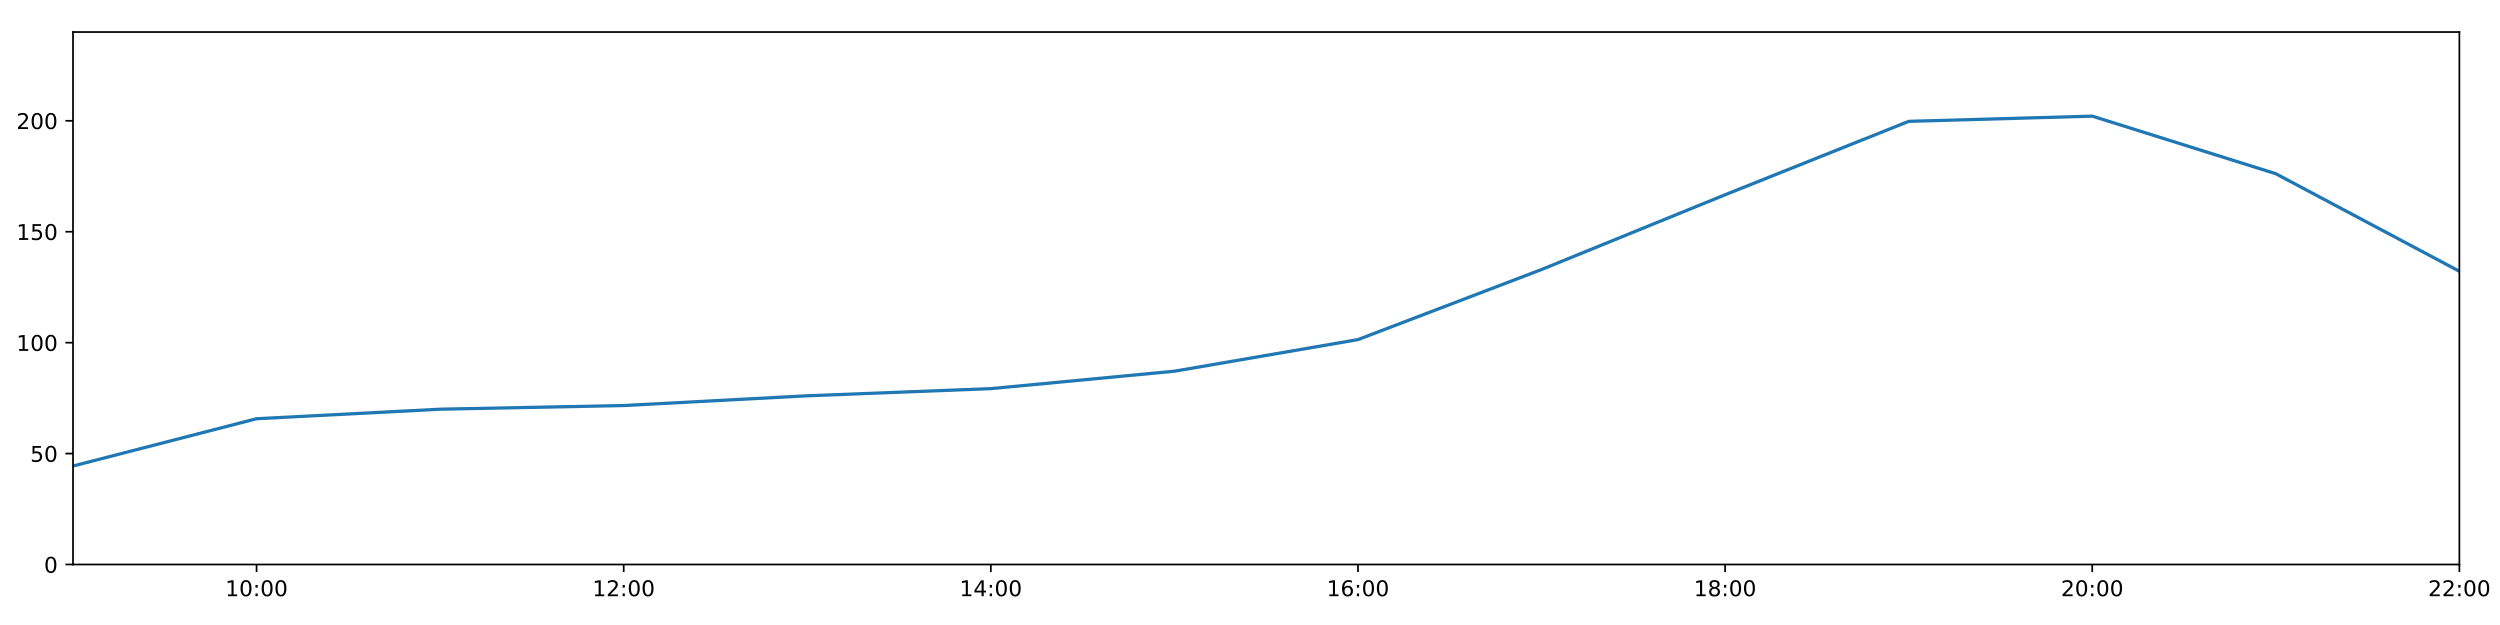
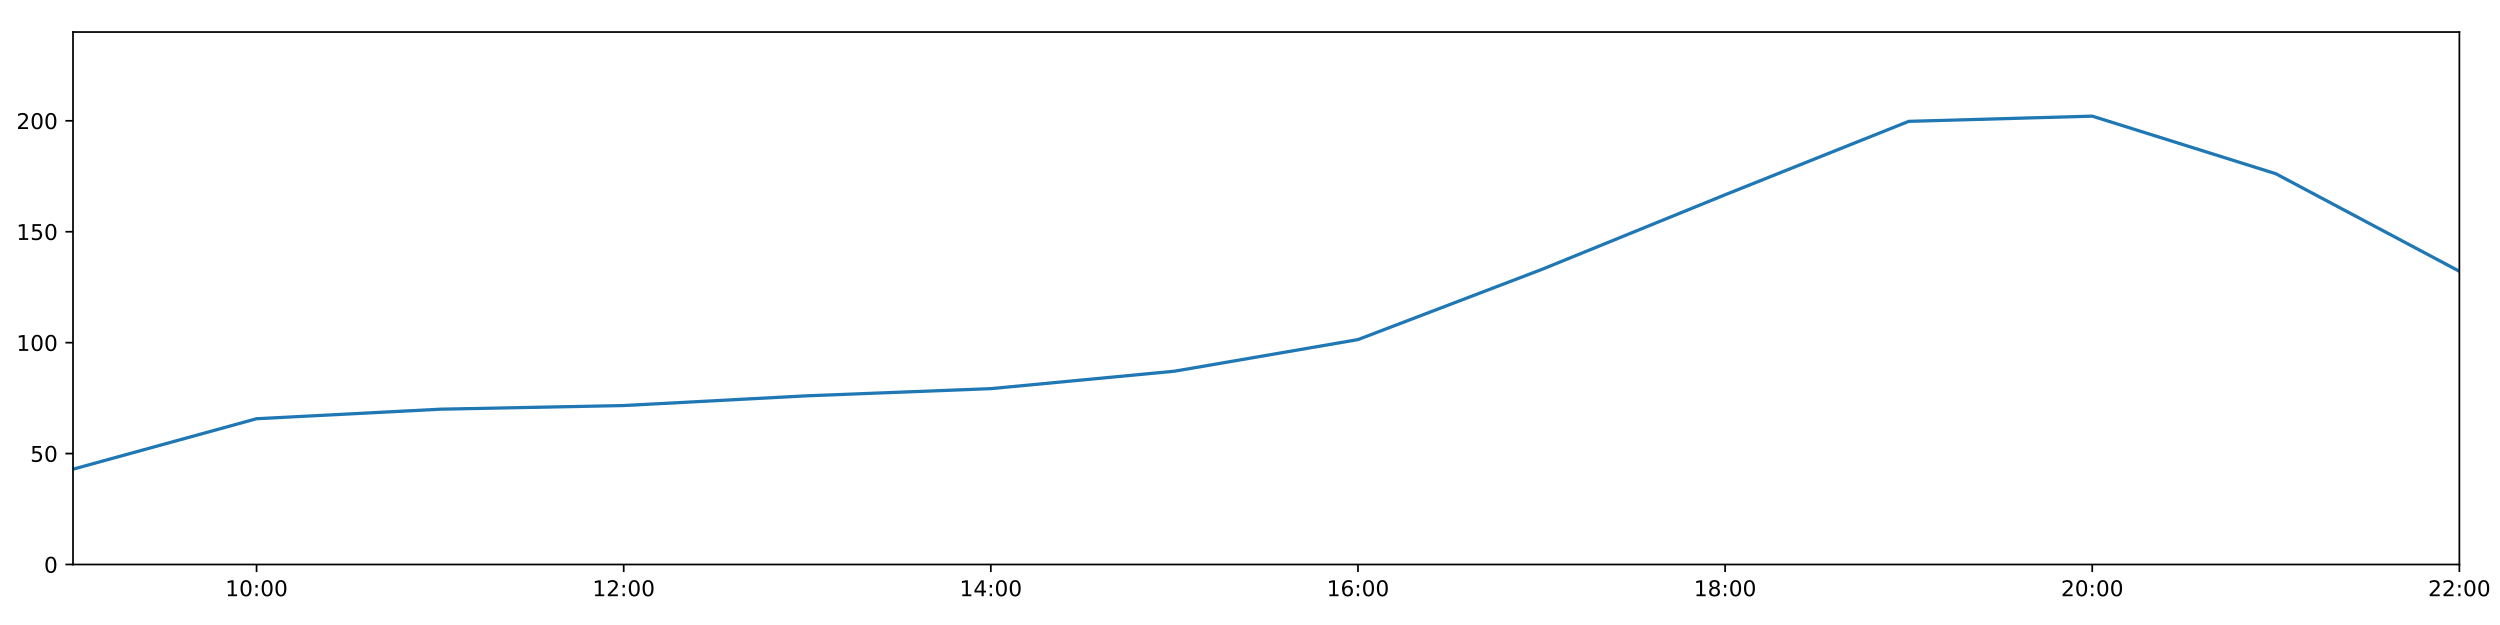
<svg xmlns="http://www.w3.org/2000/svg" xmlns:xlink="http://www.w3.org/1999/xlink" height="288pt" version="1.1" viewBox="0 0 1152 288" width="1152pt">
  <defs>
    <style type="text/css">
*{stroke-linecap:butt;stroke-linejoin:round;}
  </style>
  </defs>
  <g id="figure_1">
    <g id="patch_1">
      <path d="M 0 288  L 1152 288  L 1152 0  L 0 0  z " style="fill:#ffffff;" />
    </g>
    <g id="axes_1">
      <g id="patch_2">
        <path d="M 33.64 260.12  L 1133.28 260.12  L 1133.28 14.76  L 33.64 14.76  z " style="fill:#ffffff;" />
      </g>
      <g id="matplotlib.axis_1">
        <g id="xtick_1">
          <g id="line2d_1">
            <defs>
-               <path d="M 0 0  L 0 3.5  " id="m549cfdaba4" style="stroke:#000000;stroke-width:0.8;" />
-             </defs>
-             <g>
-               <use style="stroke:#000000;stroke-width:0.8;" x="118.228" xlink:href="#m549cfdaba4" y="260.12" />
+               <path d="M 0 0  L 0 3.5  " id="m0a17bb2043" style="stroke:#000000;stroke-width:0.8;" />
+             </defs>
+             <g>
+               <use style="stroke:#000000;stroke-width:0.8;" x="118.228" xlink:href="#m0a17bb2043" y="260.12" />
            </g>
          </g>
          <g id="text_1">
            <defs>
              <path d="M 12.406 8.297  L 28.516 8.297  L 28.516 63.922  L 10.984 60.406  L 10.984 69.391  L 28.422 72.906  L 38.281 72.906  L 38.281 8.297  L 54.391 8.297  L 54.391 0  L 12.406 0  z " id="DejaVuSans-49" />
              <path d="M 31.781 66.406  Q 24.172 66.406 20.328 58.906  Q 16.5 51.422 16.5 36.375  Q 16.5 21.391 20.328 13.891  Q 24.172 6.391 31.781 6.391  Q 39.453 6.391 43.281 13.891  Q 47.125 21.391 47.125 36.375  Q 47.125 51.422 43.281 58.906  Q 39.453 66.406 31.781 66.406  z M 31.781 74.219  Q 44.047 74.219 50.516 64.516  Q 56.984 54.828 56.984 36.375  Q 56.984 17.969 50.516 8.266  Q 44.047 -1.422 31.781 -1.422  Q 19.531 -1.422 13.062 8.266  Q 6.594 17.969 6.594 36.375  Q 6.594 54.828 13.062 64.516  Q 19.531 74.219 31.781 74.219  z " id="DejaVuSans-48" />
              <path d="M 11.719 12.406  L 22.016 12.406  L 22.016 0  L 11.719 0  z M 11.719 51.703  L 22.016 51.703  L 22.016 39.312  L 11.719 39.312  z " id="DejaVuSans-58" />
            </defs>
            <g transform="translate(103.8183 274.7184)scale(0.1 -0.1)">
              <use xlink:href="#DejaVuSans-49" />
              <use x="63.623" xlink:href="#DejaVuSans-48" />
              <use x="127.246" xlink:href="#DejaVuSans-58" />
              <use x="160.938" xlink:href="#DejaVuSans-48" />
              <use x="224.561" xlink:href="#DejaVuSans-48" />
            </g>
          </g>
        </g>
        <g id="xtick_2">
          <g id="line2d_2">
            <g>
-               <use style="stroke:#000000;stroke-width:0.8;" x="287.403" xlink:href="#m549cfdaba4" y="260.12" />
+               <use style="stroke:#000000;stroke-width:0.8;" x="287.403" xlink:href="#m0a17bb2043" y="260.12" />
            </g>
          </g>
          <g id="text_2">
            <defs>
              <path d="M 19.188 8.297  L 53.609 8.297  L 53.609 0  L 7.328 0  L 7.328 8.297  Q 12.938 14.109 22.625 23.891  Q 32.328 33.688 34.812 36.531  Q 39.547 41.844 41.422 45.531  Q 43.312 49.219 43.312 52.781  Q 43.312 58.594 39.234 62.25  Q 35.156 65.922 28.609 65.922  Q 23.969 65.922 18.812 64.312  Q 13.672 62.703 7.812 59.422  L 7.812 69.391  Q 13.766 71.781 18.938 73  Q 24.125 74.219 28.422 74.219  Q 39.75 74.219 46.484 68.547  Q 53.219 62.891 53.219 53.422  Q 53.219 48.922 51.531 44.891  Q 49.859 40.875 45.406 35.406  Q 44.188 33.984 37.641 27.219  Q 31.109 20.453 19.188 8.297  z " id="DejaVuSans-50" />
            </defs>
            <g transform="translate(272.9937 274.7184)scale(0.1 -0.1)">
              <use xlink:href="#DejaVuSans-49" />
              <use x="63.623" xlink:href="#DejaVuSans-50" />
              <use x="127.246" xlink:href="#DejaVuSans-58" />
              <use x="160.938" xlink:href="#DejaVuSans-48" />
              <use x="224.561" xlink:href="#DejaVuSans-48" />
            </g>
          </g>
        </g>
        <g id="xtick_3">
          <g id="line2d_3">
            <g>
-               <use style="stroke:#000000;stroke-width:0.8;" x="456.578" xlink:href="#m549cfdaba4" y="260.12" />
+               <use style="stroke:#000000;stroke-width:0.8;" x="456.578" xlink:href="#m0a17bb2043" y="260.12" />
            </g>
          </g>
          <g id="text_3">
            <defs>
              <path d="M 37.797 64.312  L 12.891 25.391  L 37.797 25.391  z M 35.203 72.906  L 47.609 72.906  L 47.609 25.391  L 58.016 25.391  L 58.016 17.188  L 47.609 17.188  L 47.609 0  L 37.797 0  L 37.797 17.188  L 4.891 17.188  L 4.891 26.703  z " id="DejaVuSans-52" />
            </defs>
            <g transform="translate(442.1691 274.7184)scale(0.1 -0.1)">
              <use xlink:href="#DejaVuSans-49" />
              <use x="63.623" xlink:href="#DejaVuSans-52" />
              <use x="127.246" xlink:href="#DejaVuSans-58" />
              <use x="160.938" xlink:href="#DejaVuSans-48" />
              <use x="224.561" xlink:href="#DejaVuSans-48" />
            </g>
          </g>
        </g>
        <g id="xtick_4">
          <g id="line2d_4">
            <g>
-               <use style="stroke:#000000;stroke-width:0.8;" x="625.754" xlink:href="#m549cfdaba4" y="260.12" />
+               <use style="stroke:#000000;stroke-width:0.8;" x="625.754" xlink:href="#m0a17bb2043" y="260.12" />
            </g>
          </g>
          <g id="text_4">
            <defs>
              <path d="M 33.016 40.375  Q 26.375 40.375 22.484 35.828  Q 18.609 31.297 18.609 23.391  Q 18.609 15.531 22.484 10.953  Q 26.375 6.391 33.016 6.391  Q 39.656 6.391 43.531 10.953  Q 47.406 15.531 47.406 23.391  Q 47.406 31.297 43.531 35.828  Q 39.656 40.375 33.016 40.375  z M 52.594 71.297  L 52.594 62.312  Q 48.875 64.062 45.094 64.984  Q 41.312 65.922 37.594 65.922  Q 27.828 65.922 22.672 59.328  Q 17.531 52.734 16.797 39.406  Q 19.672 43.656 24.016 45.922  Q 28.375 48.188 33.594 48.188  Q 44.578 48.188 50.953 41.516  Q 57.328 34.859 57.328 23.391  Q 57.328 12.156 50.688 5.359  Q 44.047 -1.422 33.016 -1.422  Q 20.359 -1.422 13.672 8.266  Q 6.984 17.969 6.984 36.375  Q 6.984 53.656 15.188 63.938  Q 23.391 74.219 37.203 74.219  Q 40.922 74.219 44.703 73.484  Q 48.484 72.75 52.594 71.297  z " id="DejaVuSans-54" />
            </defs>
            <g transform="translate(611.3445 274.7184)scale(0.1 -0.1)">
              <use xlink:href="#DejaVuSans-49" />
              <use x="63.623" xlink:href="#DejaVuSans-54" />
              <use x="127.246" xlink:href="#DejaVuSans-58" />
              <use x="160.938" xlink:href="#DejaVuSans-48" />
              <use x="224.561" xlink:href="#DejaVuSans-48" />
            </g>
          </g>
        </g>
        <g id="xtick_5">
          <g id="line2d_5">
            <g>
-               <use style="stroke:#000000;stroke-width:0.8;" x="794.929" xlink:href="#m549cfdaba4" y="260.12" />
+               <use style="stroke:#000000;stroke-width:0.8;" x="794.929" xlink:href="#m0a17bb2043" y="260.12" />
            </g>
          </g>
          <g id="text_5">
            <defs>
              <path d="M 31.781 34.625  Q 24.75 34.625 20.719 30.859  Q 16.703 27.094 16.703 20.516  Q 16.703 13.922 20.719 10.156  Q 24.75 6.391 31.781 6.391  Q 38.812 6.391 42.859 10.172  Q 46.922 13.969 46.922 20.516  Q 46.922 27.094 42.891 30.859  Q 38.875 34.625 31.781 34.625  z M 21.922 38.812  Q 15.578 40.375 12.031 44.719  Q 8.5 49.078 8.5 55.328  Q 8.5 64.062 14.719 69.141  Q 20.953 74.219 31.781 74.219  Q 42.672 74.219 48.875 69.141  Q 55.078 64.062 55.078 55.328  Q 55.078 49.078 51.531 44.719  Q 48 40.375 41.703 38.812  Q 48.828 37.156 52.797 32.312  Q 56.781 27.484 56.781 20.516  Q 56.781 9.906 50.312 4.234  Q 43.844 -1.422 31.781 -1.422  Q 19.734 -1.422 13.25 4.234  Q 6.781 9.906 6.781 20.516  Q 6.781 27.484 10.781 32.312  Q 14.797 37.156 21.922 38.812  z M 18.312 54.391  Q 18.312 48.734 21.844 45.562  Q 25.391 42.391 31.781 42.391  Q 38.141 42.391 41.719 45.562  Q 45.312 48.734 45.312 54.391  Q 45.312 60.062 41.719 63.234  Q 38.141 66.406 31.781 66.406  Q 25.391 66.406 21.844 63.234  Q 18.312 60.062 18.312 54.391  z " id="DejaVuSans-56" />
            </defs>
            <g transform="translate(780.5199 274.7184)scale(0.1 -0.1)">
              <use xlink:href="#DejaVuSans-49" />
              <use x="63.623" xlink:href="#DejaVuSans-56" />
              <use x="127.246" xlink:href="#DejaVuSans-58" />
              <use x="160.938" xlink:href="#DejaVuSans-48" />
              <use x="224.561" xlink:href="#DejaVuSans-48" />
            </g>
          </g>
        </g>
        <g id="xtick_6">
          <g id="line2d_6">
            <g>
-               <use style="stroke:#000000;stroke-width:0.8;" x="964.105" xlink:href="#m549cfdaba4" y="260.12" />
+               <use style="stroke:#000000;stroke-width:0.8;" x="964.105" xlink:href="#m0a17bb2043" y="260.12" />
            </g>
          </g>
          <g id="text_6">
            <g transform="translate(949.6952 274.7184)scale(0.1 -0.1)">
              <use xlink:href="#DejaVuSans-50" />
              <use x="63.623" xlink:href="#DejaVuSans-48" />
              <use x="127.246" xlink:href="#DejaVuSans-58" />
              <use x="160.938" xlink:href="#DejaVuSans-48" />
              <use x="224.561" xlink:href="#DejaVuSans-48" />
            </g>
          </g>
        </g>
        <g id="xtick_7">
          <g id="line2d_7">
            <g>
-               <use style="stroke:#000000;stroke-width:0.8;" x="1133.28" xlink:href="#m549cfdaba4" y="260.12" />
+               <use style="stroke:#000000;stroke-width:0.8;" x="1133.28" xlink:href="#m0a17bb2043" y="260.12" />
            </g>
          </g>
          <g id="text_7">
            <g transform="translate(1118.871 274.7184)scale(0.1 -0.1)">
              <use xlink:href="#DejaVuSans-50" />
              <use x="63.623" xlink:href="#DejaVuSans-50" />
              <use x="127.246" xlink:href="#DejaVuSans-58" />
              <use x="160.938" xlink:href="#DejaVuSans-48" />
              <use x="224.561" xlink:href="#DejaVuSans-48" />
            </g>
          </g>
        </g>
      </g>
      <g id="matplotlib.axis_2">
        <g id="ytick_1">
          <g id="line2d_8">
            <defs>
-               <path d="M 0 0  L -3.5 0  " id="m5470cb8ac1" style="stroke:#000000;stroke-width:0.8;" />
-             </defs>
-             <g>
-               <use style="stroke:#000000;stroke-width:0.8;" x="33.64" xlink:href="#m5470cb8ac1" y="260.12" />
+               <path d="M 0 0  L -3.5 0  " id="m8e62fc490a" style="stroke:#000000;stroke-width:0.8;" />
+             </defs>
+             <g>
+               <use style="stroke:#000000;stroke-width:0.8;" x="33.64" xlink:href="#m8e62fc490a" y="260.12" />
            </g>
          </g>
          <g id="text_8">
            <g transform="translate(20.2775 263.9192)scale(0.1 -0.1)">
              <use xlink:href="#DejaVuSans-48" />
            </g>
          </g>
        </g>
        <g id="ytick_2">
          <g id="line2d_9">
            <g>
-               <use style="stroke:#000000;stroke-width:0.8;" x="33.64" xlink:href="#m5470cb8ac1" y="209.003" />
+               <use style="stroke:#000000;stroke-width:0.8;" x="33.64" xlink:href="#m8e62fc490a" y="209.003" />
            </g>
          </g>
          <g id="text_9">
            <defs>
              <path d="M 10.797 72.906  L 49.516 72.906  L 49.516 64.594  L 19.828 64.594  L 19.828 46.734  Q 21.969 47.469 24.109 47.828  Q 26.266 48.188 28.422 48.188  Q 40.625 48.188 47.75 41.5  Q 54.891 34.812 54.891 23.391  Q 54.891 11.625 47.562 5.094  Q 40.234 -1.422 26.906 -1.422  Q 22.312 -1.422 17.547 -0.641  Q 12.797 0.141 7.719 1.703  L 7.719 11.625  Q 12.109 9.234 16.797 8.062  Q 21.484 6.891 26.703 6.891  Q 35.156 6.891 40.078 11.328  Q 45.016 15.766 45.016 23.391  Q 45.016 31 40.078 35.438  Q 35.156 39.891 26.703 39.891  Q 22.75 39.891 18.812 39.016  Q 14.891 38.141 10.797 36.281  z " id="DejaVuSans-53" />
            </defs>
            <g transform="translate(13.915 212.8026)scale(0.1 -0.1)">
              <use xlink:href="#DejaVuSans-53" />
              <use x="63.623" xlink:href="#DejaVuSans-48" />
            </g>
          </g>
        </g>
        <g id="ytick_3">
          <g id="line2d_10">
            <g>
-               <use style="stroke:#000000;stroke-width:0.8;" x="33.64" xlink:href="#m5470cb8ac1" y="157.887" />
+               <use style="stroke:#000000;stroke-width:0.8;" x="33.64" xlink:href="#m8e62fc490a" y="157.887" />
            </g>
          </g>
          <g id="text_10">
            <g transform="translate(7.5525 161.6859)scale(0.1 -0.1)">
              <use xlink:href="#DejaVuSans-49" />
              <use x="63.623" xlink:href="#DejaVuSans-48" />
              <use x="127.246" xlink:href="#DejaVuSans-48" />
            </g>
          </g>
        </g>
        <g id="ytick_4">
          <g id="line2d_11">
            <g>
-               <use style="stroke:#000000;stroke-width:0.8;" x="33.64" xlink:href="#m5470cb8ac1" y="106.77" />
+               <use style="stroke:#000000;stroke-width:0.8;" x="33.64" xlink:href="#m8e62fc490a" y="106.77" />
            </g>
          </g>
          <g id="text_11">
            <g transform="translate(7.5525 110.5692)scale(0.1 -0.1)">
              <use xlink:href="#DejaVuSans-49" />
              <use x="63.623" xlink:href="#DejaVuSans-53" />
              <use x="127.246" xlink:href="#DejaVuSans-48" />
            </g>
          </g>
        </g>
        <g id="ytick_5">
          <g id="line2d_12">
            <g>
-               <use style="stroke:#000000;stroke-width:0.8;" x="33.64" xlink:href="#m5470cb8ac1" y="55.653" />
+               <use style="stroke:#000000;stroke-width:0.8;" x="33.64" xlink:href="#m8e62fc490a" y="55.653" />
            </g>
          </g>
          <g id="text_12">
            <g transform="translate(7.5525 59.45255)scale(0.1 -0.1)">
              <use xlink:href="#DejaVuSans-50" />
              <use x="63.623" xlink:href="#DejaVuSans-48" />
              <use x="127.246" xlink:href="#DejaVuSans-48" />
            </g>
          </g>
        </g>
      </g>
      <g id="line2d_13">
-         <path clip-path="url(#p53cc9c75bc)" d="M 33.64 214.736  L 118.228 192.944  L 202.815 188.557  L 287.403 186.868  L 371.991 182.378  L 456.578 179.077  L 541.166 171.049  L 625.754 156.481  L 710.342 124.192  L 794.929 89.746  L 879.517 55.92  L 964.105 53.516  L 1048.692 80.062  L 1133.28 125.007  " style="fill:none;stroke:#1f77b4;stroke-linecap:square;stroke-width:1.5;" />
+         <path clip-path="url(#p2c0be8eb84)" d="M 33.64 216.195  L 118.228 192.944  L 202.815 188.557  L 287.403 186.868  L 371.991 182.378  L 456.578 179.077  L 541.166 171.049  L 625.754 156.481  L 710.342 124.192  L 794.929 89.746  L 879.517 55.92  L 964.105 53.516  L 1048.692 80.062  L 1133.28 125.007  " style="fill:none;stroke:#1f77b4;stroke-linecap:square;stroke-width:1.5;" />
      </g>
      <g id="patch_3">
        <path d="M 33.64 260.12  L 33.64 14.76  " style="fill:none;stroke:#000000;stroke-linecap:square;stroke-linejoin:miter;stroke-width:0.8;" />
      </g>
      <g id="patch_4">
        <path d="M 1133.28 260.12  L 1133.28 14.76  " style="fill:none;stroke:#000000;stroke-linecap:square;stroke-linejoin:miter;stroke-width:0.8;" />
      </g>
      <g id="patch_5">
        <path d="M 33.64 260.12  L 1133.28 260.12  " style="fill:none;stroke:#000000;stroke-linecap:square;stroke-linejoin:miter;stroke-width:0.8;" />
      </g>
      <g id="patch_6">
        <path d="M 33.64 14.76  L 1133.28 14.76  " style="fill:none;stroke:#000000;stroke-linecap:square;stroke-linejoin:miter;stroke-width:0.8;" />
      </g>
    </g>
  </g>
  <defs>
-     <clipPath id="p53cc9c75bc">
+     <clipPath id="p2c0be8eb84">
      <rect height="245.36" width="1099.64" x="33.64" y="14.76" />
    </clipPath>
  </defs>
</svg>
